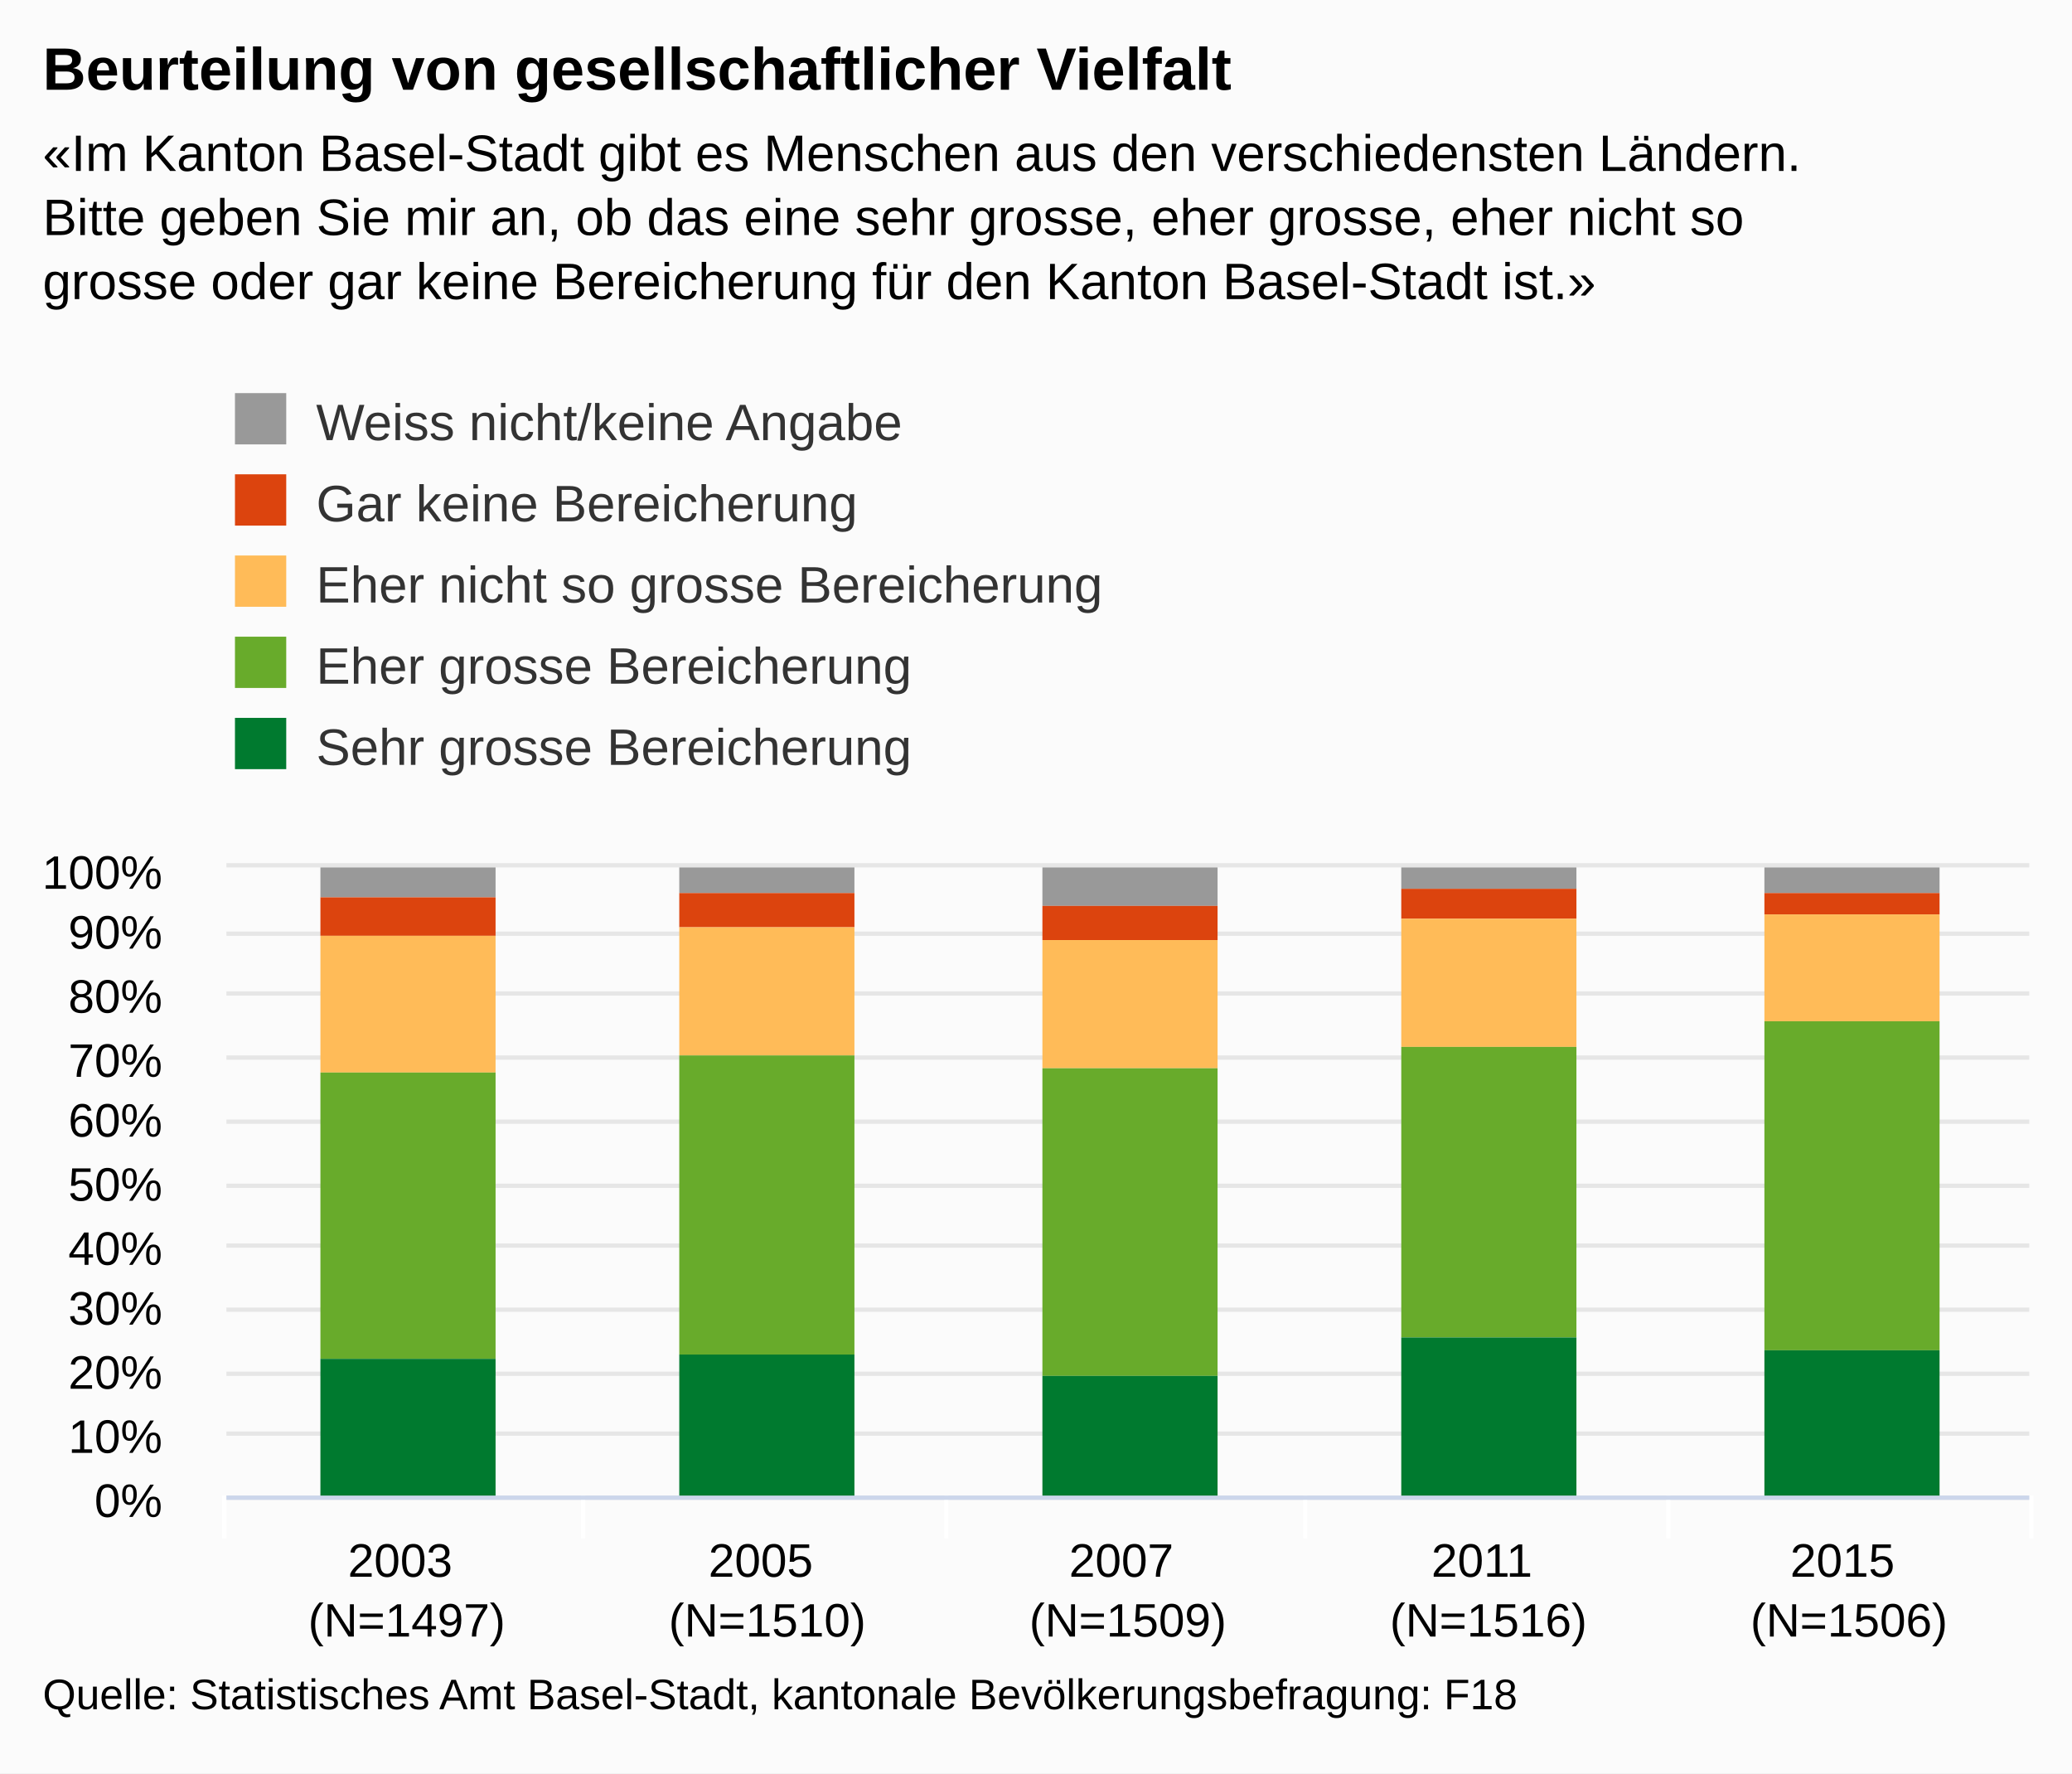
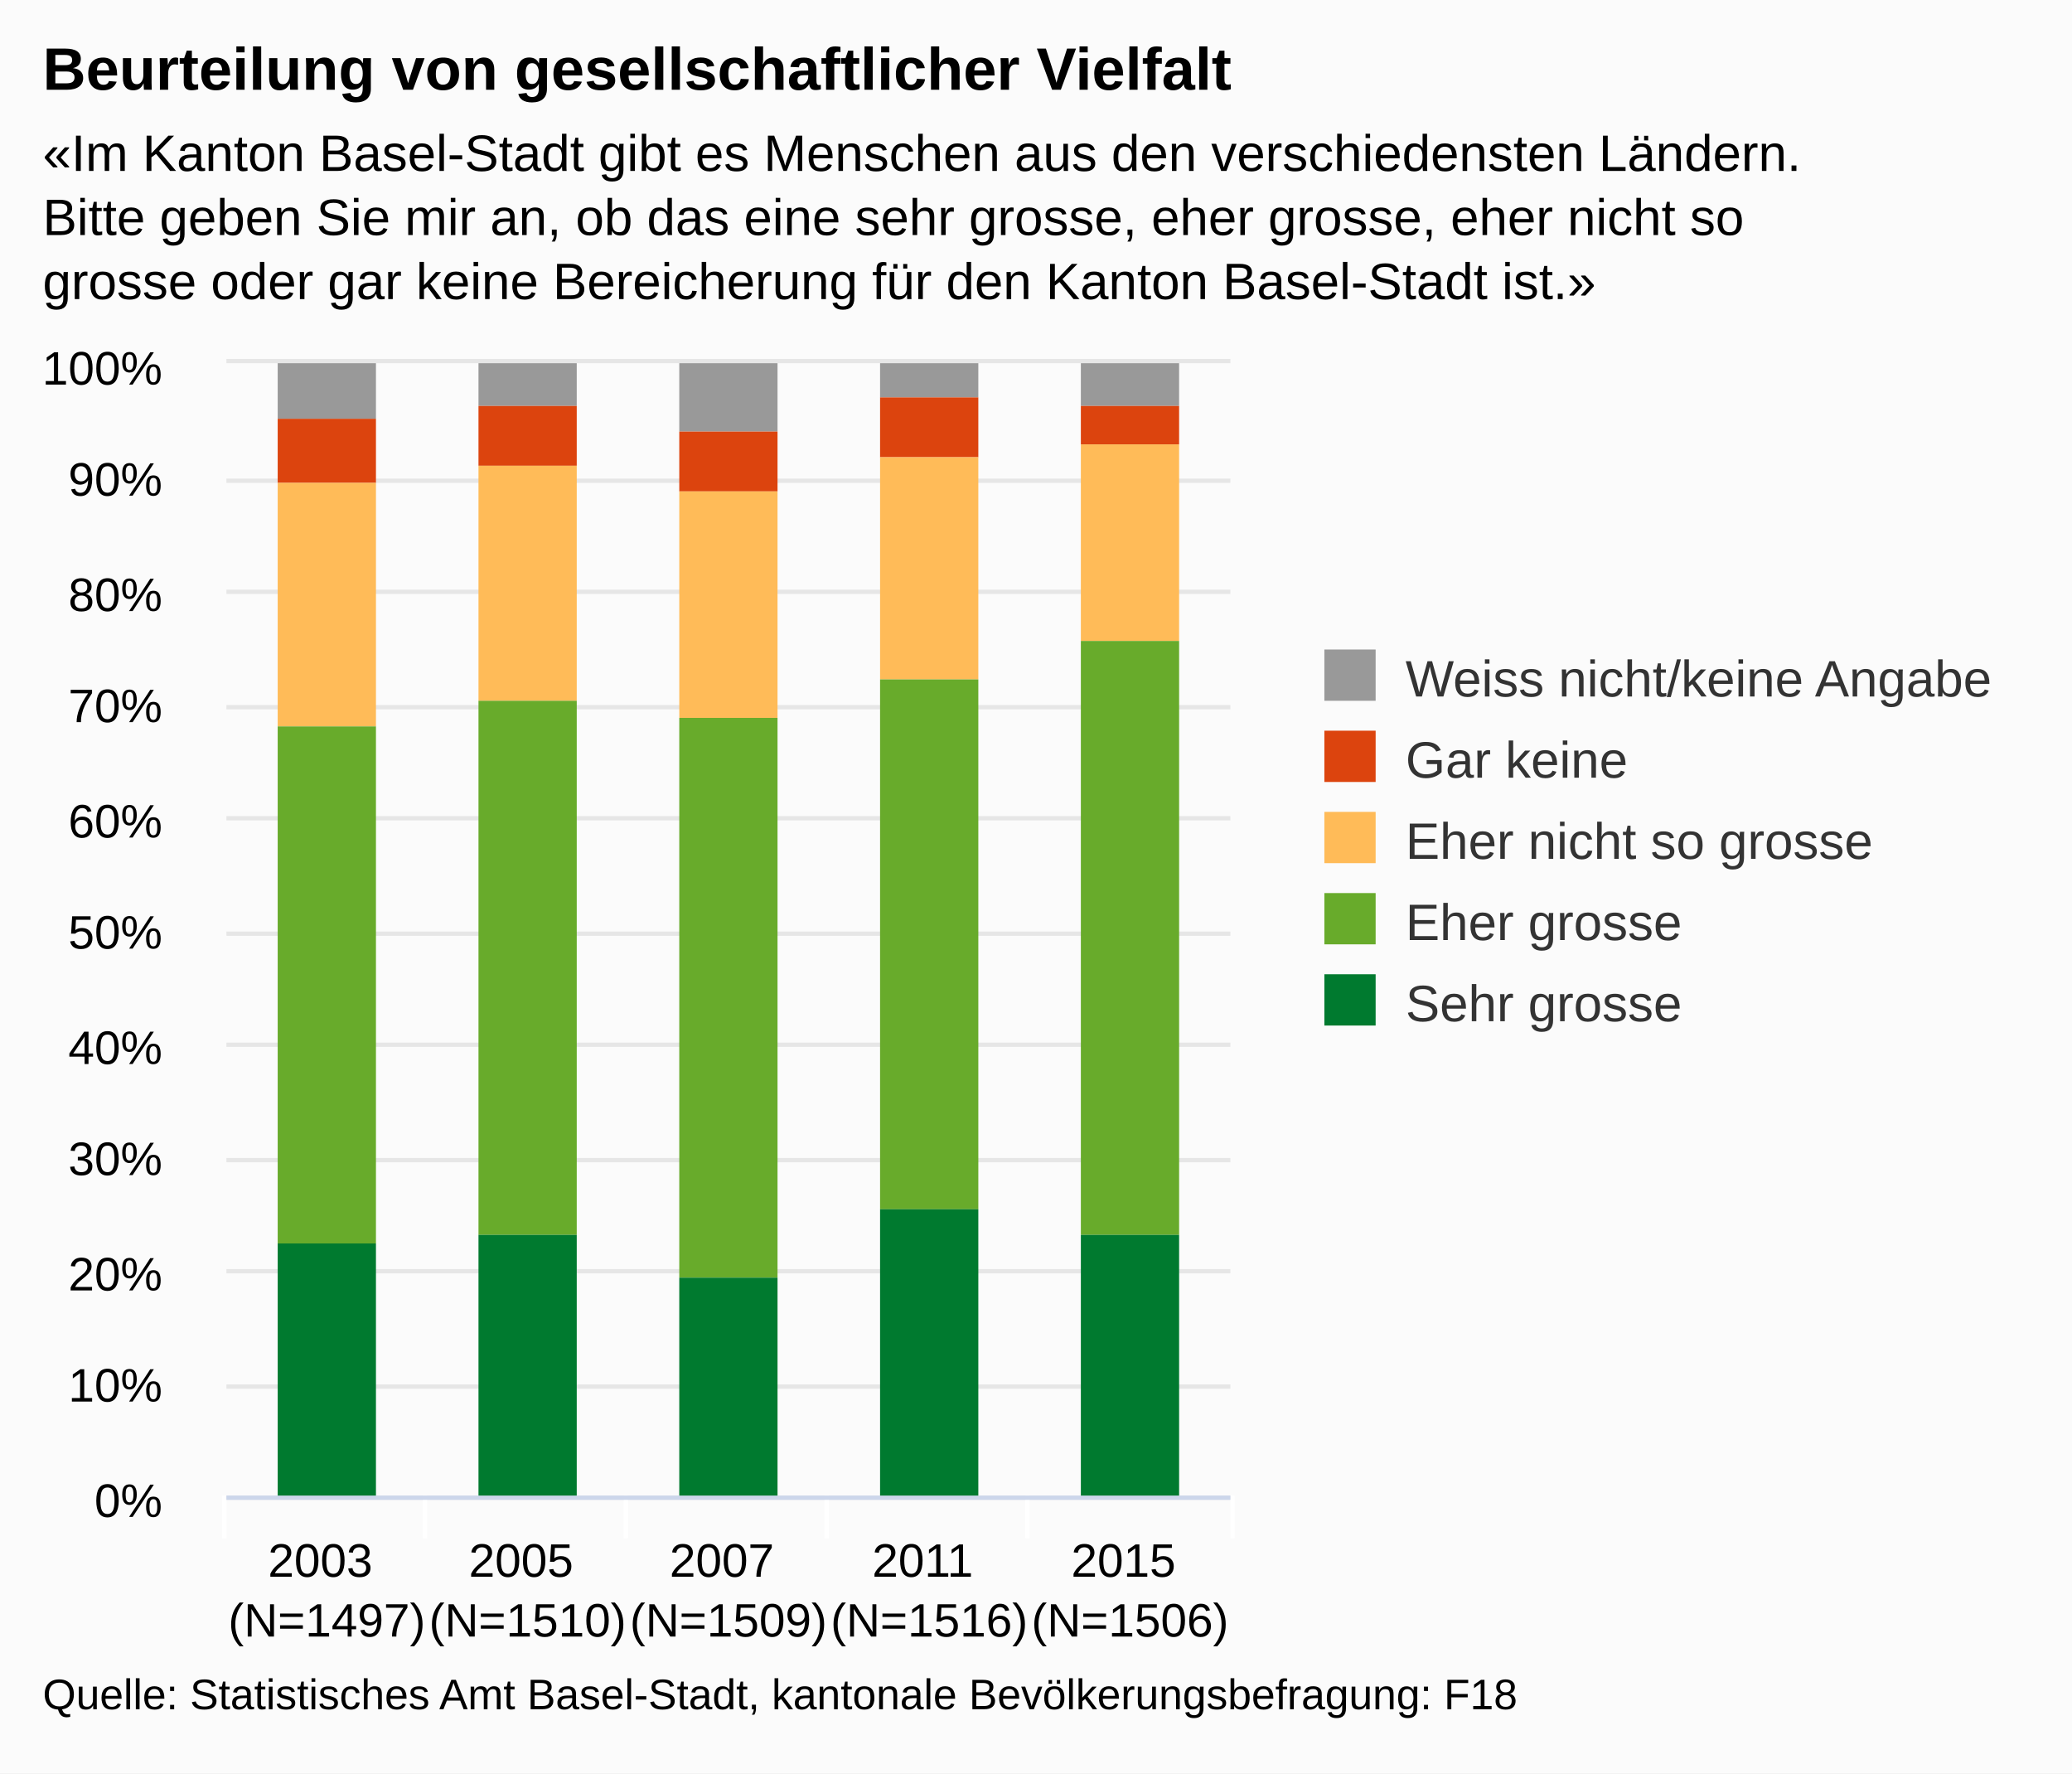
<svg xmlns="http://www.w3.org/2000/svg" version="1.1" class="highcharts-root" style="font-family:arial;font-size:12px;" viewBox="0 0 485 415">
  <defs>
    <clipPath>
-       <rect x="0" y="0" width="422" height="147" fill="none" />
+       <rect x="0" y="0" width="235" height="265" fill="none" />
    </clipPath>
    <clipPath id="a">
-       <rect x="0" y="0" width="422" height="147" fill="none" />
+       <rect x="0" y="0" width="235" height="265" fill="none" />
    </clipPath>
  </defs>
  <rect fill="#fbfbfb" class="highcharts-background" x="0" y="0" width="485" height="415" rx="0" ry="0" />
-   <rect fill="none" class="highcharts-plot-background" x="53" y="203" width="422" height="147" />
+   <rect fill="none" class="highcharts-plot-background" x="53" y="85" width="235" height="265" />
  <g class="highcharts-pane-group" />
  <g class="highcharts-grid highcharts-xaxis-grid ">
-     <path fill="none" class="highcharts-grid-line" d="M 136.5 203 L 136.5 350" opacity="1" />
-     <path fill="none" class="highcharts-grid-line" d="M 221.5 203 L 221.5 350" opacity="1" />
-     <path fill="none" class="highcharts-grid-line" d="M 305.5 203 L 305.5 350" opacity="1" />
-     <path fill="none" class="highcharts-grid-line" d="M 390.5 203 L 390.5 350" opacity="1" />
-     <path fill="none" class="highcharts-grid-line" d="M 474.5 203 L 474.5 350" opacity="1" />
-     <path fill="none" class="highcharts-grid-line" d="M 52.5 203 L 52.5 350" opacity="1" />
+     <path fill="none" class="highcharts-grid-line" d="M 99.5 85 L 99.5 350" opacity="1" />
+     <path fill="none" class="highcharts-grid-line" d="M 146.5 85 L 146.5 350" opacity="1" />
+     <path fill="none" class="highcharts-grid-line" d="M 193.5 85 L 193.5 350" opacity="1" />
+     <path fill="none" class="highcharts-grid-line" d="M 240.5 85 L 240.5 350" opacity="1" />
+     <path fill="none" class="highcharts-grid-line" d="M 287.5 85 L 287.5 350" opacity="1" />
+     <path fill="none" class="highcharts-grid-line" d="M 52.5 85 L 52.5 350" opacity="1" />
  </g>
  <g class="highcharts-grid highcharts-yaxis-grid ">
-     <path fill="none" stroke="#e6e6e6" stroke-width="1" class="highcharts-grid-line" d="M 53 350.5 L 475 350.5" opacity="1" />
-     <path fill="none" stroke="#e6e6e6" stroke-width="1" class="highcharts-grid-line" d="M 53 335.5 L 475 335.5" opacity="1" />
-     <path fill="none" stroke="#e6e6e6" stroke-width="1" class="highcharts-grid-line" d="M 53 321.5 L 475 321.5" opacity="1" />
-     <path fill="none" stroke="#e6e6e6" stroke-width="1" class="highcharts-grid-line" d="M 53 306.5 L 475 306.5" opacity="1" />
-     <path fill="none" stroke="#e6e6e6" stroke-width="1" class="highcharts-grid-line" d="M 53 291.5 L 475 291.5" opacity="1" />
-     <path fill="none" stroke="#e6e6e6" stroke-width="1" class="highcharts-grid-line" d="M 53 277.5 L 475 277.5" opacity="1" />
-     <path fill="none" stroke="#e6e6e6" stroke-width="1" class="highcharts-grid-line" d="M 53 262.5 L 475 262.5" opacity="1" />
-     <path fill="none" stroke="#e6e6e6" stroke-width="1" class="highcharts-grid-line" d="M 53 247.5 L 475 247.5" opacity="1" />
-     <path fill="none" stroke="#e6e6e6" stroke-width="1" class="highcharts-grid-line" d="M 53 232.5 L 475 232.5" opacity="1" />
-     <path fill="none" stroke="#e6e6e6" stroke-width="1" class="highcharts-grid-line" d="M 53 218.5 L 475 218.5" opacity="1" />
-     <path fill="none" stroke="#e6e6e6" stroke-width="1" class="highcharts-grid-line" d="M 53 202.5 L 475 202.5" opacity="1" />
+     <path fill="none" stroke="#e6e6e6" stroke-width="1" class="highcharts-grid-line" d="M 53 350.5 L 288 350.5" opacity="1" />
+     <path fill="none" stroke="#e6e6e6" stroke-width="1" class="highcharts-grid-line" d="M 53 324.5 L 288 324.5" opacity="1" />
+     <path fill="none" stroke="#e6e6e6" stroke-width="1" class="highcharts-grid-line" d="M 53 297.5 L 288 297.5" opacity="1" />
+     <path fill="none" stroke="#e6e6e6" stroke-width="1" class="highcharts-grid-line" d="M 53 271.5 L 288 271.5" opacity="1" />
+     <path fill="none" stroke="#e6e6e6" stroke-width="1" class="highcharts-grid-line" d="M 53 244.5 L 288 244.5" opacity="1" />
+     <path fill="none" stroke="#e6e6e6" stroke-width="1" class="highcharts-grid-line" d="M 53 218.5 L 288 218.5" opacity="1" />
+     <path fill="none" stroke="#e6e6e6" stroke-width="1" class="highcharts-grid-line" d="M 53 191.5 L 288 191.5" opacity="1" />
+     <path fill="none" stroke="#e6e6e6" stroke-width="1" class="highcharts-grid-line" d="M 53 165.5 L 288 165.5" opacity="1" />
+     <path fill="none" stroke="#e6e6e6" stroke-width="1" class="highcharts-grid-line" d="M 53 138.5 L 288 138.5" opacity="1" />
+     <path fill="none" stroke="#e6e6e6" stroke-width="1" class="highcharts-grid-line" d="M 53 112.5 L 288 112.5" opacity="1" />
+     <path fill="none" stroke="#e6e6e6" stroke-width="1" class="highcharts-grid-line" d="M 53 84.5 L 288 84.5" opacity="1" />
  </g>
-   <rect fill="none" class="highcharts-plot-border" x="53" y="203" width="422" height="147" />
+   <rect fill="none" class="highcharts-plot-border" x="53" y="85" width="235" height="265" />
  <g class="highcharts-axis highcharts-xaxis ">
-     <path fill="none" class="highcharts-tick" stroke="#FFFFFF" stroke-width="1" d="M 136.5 350 L 136.5 360" opacity="1" />
-     <path fill="none" class="highcharts-tick" stroke="#FFFFFF" stroke-width="1" d="M 221.5 350 L 221.5 360" opacity="1" />
-     <path fill="none" class="highcharts-tick" stroke="#FFFFFF" stroke-width="1" d="M 305.5 350 L 305.5 360" opacity="1" />
-     <path fill="none" class="highcharts-tick" stroke="#FFFFFF" stroke-width="1" d="M 390.5 350 L 390.5 360" opacity="1" />
-     <path fill="none" class="highcharts-tick" stroke="#FFFFFF" stroke-width="1" d="M 475.5 350 L 475.5 360" opacity="1" />
+     <path fill="none" class="highcharts-tick" stroke="#FFFFFF" stroke-width="1" d="M 99.5 350 L 99.5 360" opacity="1" />
+     <path fill="none" class="highcharts-tick" stroke="#FFFFFF" stroke-width="1" d="M 146.5 350 L 146.5 360" opacity="1" />
+     <path fill="none" class="highcharts-tick" stroke="#FFFFFF" stroke-width="1" d="M 193.5 350 L 193.5 360" opacity="1" />
+     <path fill="none" class="highcharts-tick" stroke="#FFFFFF" stroke-width="1" d="M 240.5 350 L 240.5 360" opacity="1" />
+     <path fill="none" class="highcharts-tick" stroke="#FFFFFF" stroke-width="1" d="M 288.5 350 L 288.5 360" opacity="1" />
    <path fill="none" class="highcharts-tick" stroke="#FFFFFF" stroke-width="1" d="M 52.5 350 L 52.5 360" opacity="1" />
-     <path fill="none" class="highcharts-axis-line" stroke="#ccd6eb" stroke-width="1" d="M 53 350.5 L 475 350.5" />
+     <path fill="none" class="highcharts-axis-line" stroke="#ccd6eb" stroke-width="1" d="M 53 350.5 L 288 350.5" />
  </g>
  <g class="highcharts-axis highcharts-yaxis ">
-     <path fill="none" class="highcharts-axis-line" d="M 53 203 L 53 350" />
+     <path fill="none" class="highcharts-axis-line" d="M 53 85 L 53 350" />
  </g>
  <g class="highcharts-series-group">
-     <g class="highcharts-series highcharts-series-0 highcharts-column-series highcharts-color-undefined " transform="translate(53,203) scale(1 1)" clip-path="url(#a)">
-       <rect x="22" y="0" width="41" height="7" fill="#999999" class="highcharts-point" />
-       <rect x="106" y="0" width="41" height="6" fill="#999999" class="highcharts-point" />
-       <rect x="191" y="0" width="41" height="9" fill="#999999" class="highcharts-point" />
-       <rect x="275" y="0" width="41" height="5" fill="#999999" class="highcharts-point" />
-       <rect x="360" y="0" width="41" height="6" fill="#999999" class="highcharts-point" />
+     <g class="highcharts-series highcharts-series-0 highcharts-column-series highcharts-color-undefined " transform="translate(53,85) scale(1 1)" clip-path="url(#a)">
+       <rect x="12" y="0" width="23" height="13" fill="#999999" class="highcharts-point" />
+       <rect x="59" y="0" width="23" height="10" fill="#999999" class="highcharts-point" />
+       <rect x="106" y="0" width="23" height="16" fill="#999999" class="highcharts-point" />
+       <rect x="153" y="0" width="23" height="8" fill="#999999" class="highcharts-point" />
+       <rect x="200" y="0" width="23" height="10" fill="#999999" class="highcharts-point" />
    </g>
-     <g class="highcharts-markers highcharts-series-0 highcharts-column-series highcharts-color-undefined " transform="translate(53,203) scale(1 1)" clip-path="none" />
-     <g class="highcharts-series highcharts-series-1 highcharts-column-series highcharts-color-undefined " transform="translate(53,203) scale(1 1)" clip-path="url(#a)">
-       <rect x="22" y="7" width="41" height="9" fill="#dc440e" class="highcharts-point" />
-       <rect x="106" y="6" width="41" height="8" fill="#dc440e" class="highcharts-point" />
-       <rect x="191" y="9" width="41" height="8" fill="#dc440e" class="highcharts-point" />
-       <rect x="275" y="5" width="41" height="7" fill="#dc440e" class="highcharts-point" />
-       <rect x="360" y="6" width="41" height="5" fill="#dc440e" class="highcharts-point" />
+     <g class="highcharts-markers highcharts-series-0 highcharts-column-series highcharts-color-undefined " transform="translate(53,85) scale(1 1)" clip-path="none" />
+     <g class="highcharts-series highcharts-series-1 highcharts-column-series highcharts-color-undefined " transform="translate(53,85) scale(1 1)" clip-path="url(#a)">
+       <rect x="12" y="13" width="23" height="15" fill="#dc440e" class="highcharts-point" />
+       <rect x="59" y="10" width="23" height="14" fill="#dc440e" class="highcharts-point" />
+       <rect x="106" y="16" width="23" height="14" fill="#dc440e" class="highcharts-point" />
+       <rect x="153" y="8" width="23" height="14" fill="#dc440e" class="highcharts-point" />
+       <rect x="200" y="10" width="23" height="9" fill="#dc440e" class="highcharts-point" />
    </g>
-     <g class="highcharts-markers highcharts-series-1 highcharts-column-series highcharts-color-undefined " transform="translate(53,203) scale(1 1)" clip-path="none" />
-     <g class="highcharts-series highcharts-series-2 highcharts-column-series highcharts-color-undefined " transform="translate(53,203) scale(1 1)" clip-path="url(#a)">
-       <rect x="22" y="16" width="41" height="32" fill="#ffbb58" class="highcharts-point" />
-       <rect x="106" y="14" width="41" height="30" fill="#ffbb58" class="highcharts-point" />
-       <rect x="191" y="17" width="41" height="30" fill="#ffbb58" class="highcharts-point" />
-       <rect x="275" y="12" width="41" height="30" fill="#ffbb58" class="highcharts-point" />
-       <rect x="360" y="11" width="41" height="25" fill="#ffbb58" class="highcharts-point" />
+     <g class="highcharts-markers highcharts-series-1 highcharts-column-series highcharts-color-undefined " transform="translate(53,85) scale(1 1)" clip-path="none" />
+     <g class="highcharts-series highcharts-series-2 highcharts-column-series highcharts-color-undefined " transform="translate(53,85) scale(1 1)" clip-path="url(#a)">
+       <rect x="12" y="28" width="23" height="57" fill="#ffbb58" class="highcharts-point" />
+       <rect x="59" y="24" width="23" height="55" fill="#ffbb58" class="highcharts-point" />
+       <rect x="106" y="30" width="23" height="53" fill="#ffbb58" class="highcharts-point" />
+       <rect x="153" y="22" width="23" height="52" fill="#ffbb58" class="highcharts-point" />
+       <rect x="200" y="19" width="23" height="46" fill="#ffbb58" class="highcharts-point" />
    </g>
-     <g class="highcharts-markers highcharts-series-2 highcharts-column-series highcharts-color-undefined " transform="translate(53,203) scale(1 1)" clip-path="none" />
-     <g class="highcharts-series highcharts-series-3 highcharts-column-series highcharts-color-undefined " transform="translate(53,203) scale(1 1)" clip-path="url(#a)">
-       <rect x="22" y="48" width="41" height="67" fill="#68ab2b" class="highcharts-point" />
-       <rect x="106" y="44" width="41" height="70" fill="#68ab2b" class="highcharts-point" />
-       <rect x="191" y="47" width="41" height="72" fill="#68ab2b" class="highcharts-point" />
-       <rect x="275" y="42" width="41" height="68" fill="#68ab2b" class="highcharts-point" />
-       <rect x="360" y="36" width="41" height="77" fill="#68ab2b" class="highcharts-point" />
+     <g class="highcharts-markers highcharts-series-2 highcharts-column-series highcharts-color-undefined " transform="translate(53,85) scale(1 1)" clip-path="none" />
+     <g class="highcharts-series highcharts-series-3 highcharts-column-series highcharts-color-undefined " transform="translate(53,85) scale(1 1)" clip-path="url(#a)">
+       <rect x="12" y="85" width="23" height="121" fill="#68ab2b" class="highcharts-point" />
+       <rect x="59" y="79" width="23" height="125" fill="#68ab2b" class="highcharts-point" />
+       <rect x="106" y="83" width="23" height="131" fill="#68ab2b" class="highcharts-point" />
+       <rect x="153" y="74" width="23" height="124" fill="#68ab2b" class="highcharts-point" />
+       <rect x="200" y="65" width="23" height="139" fill="#68ab2b" class="highcharts-point" />
    </g>
-     <g class="highcharts-markers highcharts-series-3 highcharts-column-series highcharts-color-undefined " transform="translate(53,203) scale(1 1)" clip-path="none" />
-     <g class="highcharts-series highcharts-series-4 highcharts-column-series highcharts-color-undefined " transform="translate(53,203) scale(1 1)" clip-path="url(#a)">
-       <rect x="22" y="115" width="41" height="33" fill="#007a2f" class="highcharts-point" />
-       <rect x="106" y="114" width="41" height="34" fill="#007a2f" class="highcharts-point" />
-       <rect x="191" y="119" width="41" height="29" fill="#007a2f" class="highcharts-point" />
-       <rect x="275" y="110" width="41" height="38" fill="#007a2f" class="highcharts-point" />
-       <rect x="360" y="113" width="41" height="35" fill="#007a2f" class="highcharts-point" />
+     <g class="highcharts-markers highcharts-series-3 highcharts-column-series highcharts-color-undefined " transform="translate(53,85) scale(1 1)" clip-path="none" />
+     <g class="highcharts-series highcharts-series-4 highcharts-column-series highcharts-color-undefined " transform="translate(53,85) scale(1 1)" clip-path="url(#a)">
+       <rect x="12" y="206" width="23" height="60" fill="#007a2f" class="highcharts-point" />
+       <rect x="59" y="204" width="23" height="62" fill="#007a2f" class="highcharts-point" />
+       <rect x="106" y="214" width="23" height="52" fill="#007a2f" class="highcharts-point" />
+       <rect x="153" y="198" width="23" height="68" fill="#007a2f" class="highcharts-point" />
+       <rect x="200" y="204" width="23" height="62" fill="#007a2f" class="highcharts-point" />
    </g>
-     <g class="highcharts-markers highcharts-series-4 highcharts-column-series highcharts-color-undefined " transform="translate(53,203) scale(1 1)" clip-path="none" />
+     <g class="highcharts-markers highcharts-series-4 highcharts-column-series highcharts-color-undefined " transform="translate(53,85) scale(1 1)" clip-path="none" />
  </g>
  <text x="10" text-anchor="start" class="highcharts-title" style="color:#000000;font-size:14px;font-weight:bold;fill:#000000;" y="21">
    <tspan>Beurteilung von gesellschaftlicher Vielfalt</tspan>
  </text>
  <text x="10" text-anchor="start" class="highcharts-subtitle" style="color:#000000;font-size:12px;fill:#000000;" y="40">
    <tspan>«Im Kanton Basel-Stadt gibt es Menschen aus den verschiedensten Ländern.</tspan>
    <tspan dy="15" x="10">Bitte geben Sie mir an, ob das eine sehr grosse, eher grosse, eher nicht so</tspan>
    <tspan dy="15" x="10">grosse oder gar keine Bereicherung für den Kanton Basel-Stadt ist.»</tspan>
  </text>
-   <g class="highcharts-legend" transform="translate(45,80)">
-     <rect fill="none" class="highcharts-legend-box" rx="0" ry="0" x="0" y="0" width="496" height="111" visibility="visible" />
+   <g class="highcharts-legend" transform="translate(300,145)">
+     <rect fill="none" class="highcharts-legend-box" rx="0" ry="0" x="0" y="0" width="174" height="106" visibility="visible" />
    <g>
      <g>
-         <g class="highcharts-legend-item highcharts-column-series highcharts-color-undefined highcharts-series-0" transform="translate(8,8)">
+         <g class="highcharts-legend-item highcharts-column-series highcharts-color-undefined highcharts-series-0" transform="translate(8,3)">
          <text x="21" style="color:#333333;font-size:12px;font-weight:normal;cursor:pointer;fill:#333333;" text-anchor="start" y="15">
            <tspan>Weiss nicht/keine Angabe</tspan>
          </text>
          <rect x="2" y="4" width="12" height="12" fill="#999999" class="highcharts-point" />
        </g>
-         <g class="highcharts-legend-item highcharts-column-series highcharts-color-undefined highcharts-series-1" transform="translate(8,27)">
+         <g class="highcharts-legend-item highcharts-column-series highcharts-color-undefined highcharts-series-1" transform="translate(8,22)">
          <text x="21" y="15" style="color:#333333;font-size:12px;font-weight:normal;cursor:pointer;fill:#333333;" text-anchor="start">
-             <tspan>Gar keine Bereicherung</tspan>
+             <tspan>Gar keine</tspan>
          </text>
          <rect x="2" y="4" width="12" height="12" fill="#dc440e" class="highcharts-point" />
        </g>
-         <g class="highcharts-legend-item highcharts-column-series highcharts-color-undefined highcharts-series-2" transform="translate(8,46)">
+         <g class="highcharts-legend-item highcharts-column-series highcharts-color-undefined highcharts-series-2" transform="translate(8,41)">
          <text x="21" y="15" style="color:#333333;font-size:12px;font-weight:normal;cursor:pointer;fill:#333333;" text-anchor="start">
-             <tspan>Eher nicht so grosse Bereicherung</tspan>
+             <tspan>Eher nicht so grosse</tspan>
          </text>
          <rect x="2" y="4" width="12" height="12" fill="#ffbb58" class="highcharts-point" />
        </g>
-         <g class="highcharts-legend-item highcharts-column-series highcharts-color-undefined highcharts-series-3" transform="translate(8,65)">
+         <g class="highcharts-legend-item highcharts-column-series highcharts-color-undefined highcharts-series-3" transform="translate(8,60)">
          <text x="21" y="15" style="color:#333333;font-size:12px;font-weight:normal;cursor:pointer;fill:#333333;" text-anchor="start">
-             <tspan>Eher grosse Bereicherung</tspan>
+             <tspan>Eher grosse</tspan>
          </text>
          <rect x="2" y="4" width="12" height="12" fill="#68ab2b" class="highcharts-point" />
        </g>
-         <g class="highcharts-legend-item highcharts-column-series highcharts-color-undefined highcharts-series-4" transform="translate(8,84)">
+         <g class="highcharts-legend-item highcharts-column-series highcharts-color-undefined highcharts-series-4" transform="translate(8,79)">
          <text x="21" y="15" style="color:#333333;font-size:12px;font-weight:normal;cursor:pointer;fill:#333333;" text-anchor="start">
-             <tspan>Sehr grosse Bereicherung</tspan>
+             <tspan>Sehr grosse</tspan>
          </text>
          <rect x="2" y="4" width="12" height="12" fill="#007a2f" class="highcharts-point" />
        </g>
      </g>
    </g>
  </g>
  <g class="highcharts-axis-labels highcharts-xaxis-labels ">
-     <text x="95.2" style="color:#000000;cursor:default;font-size:11px;fill:#000000;" text-anchor="middle" transform="translate(0,0)" y="369" opacity="1">
+     <text x="76.5" style="color:#000000;cursor:default;font-size:11px;fill:#000000;" text-anchor="middle" transform="translate(0,0)" y="369" opacity="1">
      <tspan>2003</tspan>
-       <tspan x="95.2" dy="14">(N=1497)</tspan>
+       <tspan x="76.5" dy="14">(N=1497)</tspan>
    </text>
-     <text x="179.6" style="color:#000000;cursor:default;font-size:11px;fill:#000000;" text-anchor="middle" transform="translate(0,0)" y="369" opacity="1">
+     <text x="123.5" style="color:#000000;cursor:default;font-size:11px;fill:#000000;" text-anchor="middle" transform="translate(0,0)" y="369" opacity="1">
      <tspan>2005</tspan>
-       <tspan x="179.6" dy="14">(N=1510)</tspan>
+       <tspan x="123.5" dy="14">(N=1510)</tspan>
    </text>
-     <text x="264" style="color:#000000;cursor:default;font-size:11px;fill:#000000;" text-anchor="middle" transform="translate(0,0)" y="369" opacity="1">
+     <text x="170.5" style="color:#000000;cursor:default;font-size:11px;fill:#000000;" text-anchor="middle" transform="translate(0,0)" y="369" opacity="1">
      <tspan>2007</tspan>
-       <tspan x="264" dy="14">(N=1509)</tspan>
+       <tspan x="170.5" dy="14">(N=1509)</tspan>
    </text>
-     <text x="348.4" style="color:#000000;cursor:default;font-size:11px;fill:#000000;" text-anchor="middle" transform="translate(0,0)" y="369" opacity="1">
+     <text x="217.5" style="color:#000000;cursor:default;font-size:11px;fill:#000000;" text-anchor="middle" transform="translate(0,0)" y="369" opacity="1">
      <tspan>2011</tspan>
-       <tspan x="348.4" dy="14">(N=1516)</tspan>
+       <tspan x="217.5" dy="14">(N=1516)</tspan>
    </text>
-     <text x="432.8" style="color:#000000;cursor:default;font-size:11px;fill:#000000;" text-anchor="middle" transform="translate(0,0)" y="369" opacity="1">
+     <text x="264.5" style="color:#000000;cursor:default;font-size:11px;fill:#000000;" text-anchor="middle" transform="translate(0,0)" y="369" opacity="1">
      <tspan>2015</tspan>
-       <tspan x="432.8" dy="14">(N=1506)</tspan>
+       <tspan x="264.5" dy="14">(N=1506)</tspan>
    </text>
  </g>
  <g class="highcharts-axis-labels highcharts-yaxis-labels ">
    <text x="38" style="color:#000000;cursor:default;font-size:11px;fill:#000000;" text-anchor="end" transform="translate(0,0)" y="355" opacity="1">
      <tspan>0%</tspan>
    </text>
-     <text x="38" style="color:#000000;cursor:default;font-size:11px;fill:#000000;" text-anchor="end" transform="translate(0,0)" y="340" opacity="1">
+     <text x="38" style="color:#000000;cursor:default;font-size:11px;fill:#000000;" text-anchor="end" transform="translate(0,0)" y="328" opacity="1">
      <tspan>10%</tspan>
    </text>
-     <text x="38" style="color:#000000;cursor:default;font-size:11px;fill:#000000;" text-anchor="end" transform="translate(0,0)" y="325" opacity="1">
+     <text x="38" style="color:#000000;cursor:default;font-size:11px;fill:#000000;" text-anchor="end" transform="translate(0,0)" y="302" opacity="1">
      <tspan>20%</tspan>
    </text>
-     <text x="38" style="color:#000000;cursor:default;font-size:11px;fill:#000000;" text-anchor="end" transform="translate(0,0)" y="310" opacity="1">
+     <text x="38" style="color:#000000;cursor:default;font-size:11px;fill:#000000;" text-anchor="end" transform="translate(0,0)" y="275" opacity="1">
      <tspan>30%</tspan>
    </text>
-     <text x="38" style="color:#000000;cursor:default;font-size:11px;fill:#000000;" text-anchor="end" transform="translate(0,0)" y="296" opacity="1">
+     <text x="38" style="color:#000000;cursor:default;font-size:11px;fill:#000000;" text-anchor="end" transform="translate(0,0)" y="249" opacity="1">
      <tspan>40%</tspan>
    </text>
-     <text x="38" style="color:#000000;cursor:default;font-size:11px;fill:#000000;" text-anchor="end" transform="translate(0,0)" y="281" opacity="1">
+     <text x="38" style="color:#000000;cursor:default;font-size:11px;fill:#000000;" text-anchor="end" transform="translate(0,0)" y="222" opacity="1">
      <tspan>50%</tspan>
    </text>
-     <text x="38" style="color:#000000;cursor:default;font-size:11px;fill:#000000;" text-anchor="end" transform="translate(0,0)" y="266" opacity="1">
+     <text x="38" style="color:#000000;cursor:default;font-size:11px;fill:#000000;" text-anchor="end" transform="translate(0,0)" y="196" opacity="1">
      <tspan>60%</tspan>
    </text>
-     <text x="38" style="color:#000000;cursor:default;font-size:11px;fill:#000000;" text-anchor="end" transform="translate(0,0)" y="252" opacity="1">
+     <text x="38" style="color:#000000;cursor:default;font-size:11px;fill:#000000;" text-anchor="end" transform="translate(0,0)" y="169" opacity="1">
      <tspan>70%</tspan>
    </text>
-     <text x="38" style="color:#000000;cursor:default;font-size:11px;fill:#000000;" text-anchor="end" transform="translate(0,0)" y="237" opacity="1">
+     <text x="38" style="color:#000000;cursor:default;font-size:11px;fill:#000000;" text-anchor="end" transform="translate(0,0)" y="143" opacity="1">
      <tspan>80%</tspan>
    </text>
-     <text x="38" style="color:#000000;cursor:default;font-size:11px;fill:#000000;" text-anchor="end" transform="translate(0,0)" y="222" opacity="1">
+     <text x="38" style="color:#000000;cursor:default;font-size:11px;fill:#000000;" text-anchor="end" transform="translate(0,0)" y="116" opacity="1">
      <tspan>90%</tspan>
    </text>
-     <text x="38" style="color:#000000;cursor:default;font-size:11px;fill:#000000;" text-anchor="end" transform="translate(0,0)" y="208" opacity="1">
+     <text x="38" style="color:#000000;cursor:default;font-size:11px;fill:#000000;" text-anchor="end" transform="translate(0,0)" y="90" opacity="1">
      <tspan>100%</tspan>
    </text>
  </g>
  <text x="10" class="highcharts-credits" text-anchor="start" style="cursor:default;color:#000000;font-size:10px;fill:#000000;" y="400">
    <tspan>Quelle: Statistisches Amt Basel-Stadt, kantonale Bevölkerungsbefragung: F18</tspan>
  </text>
</svg>
